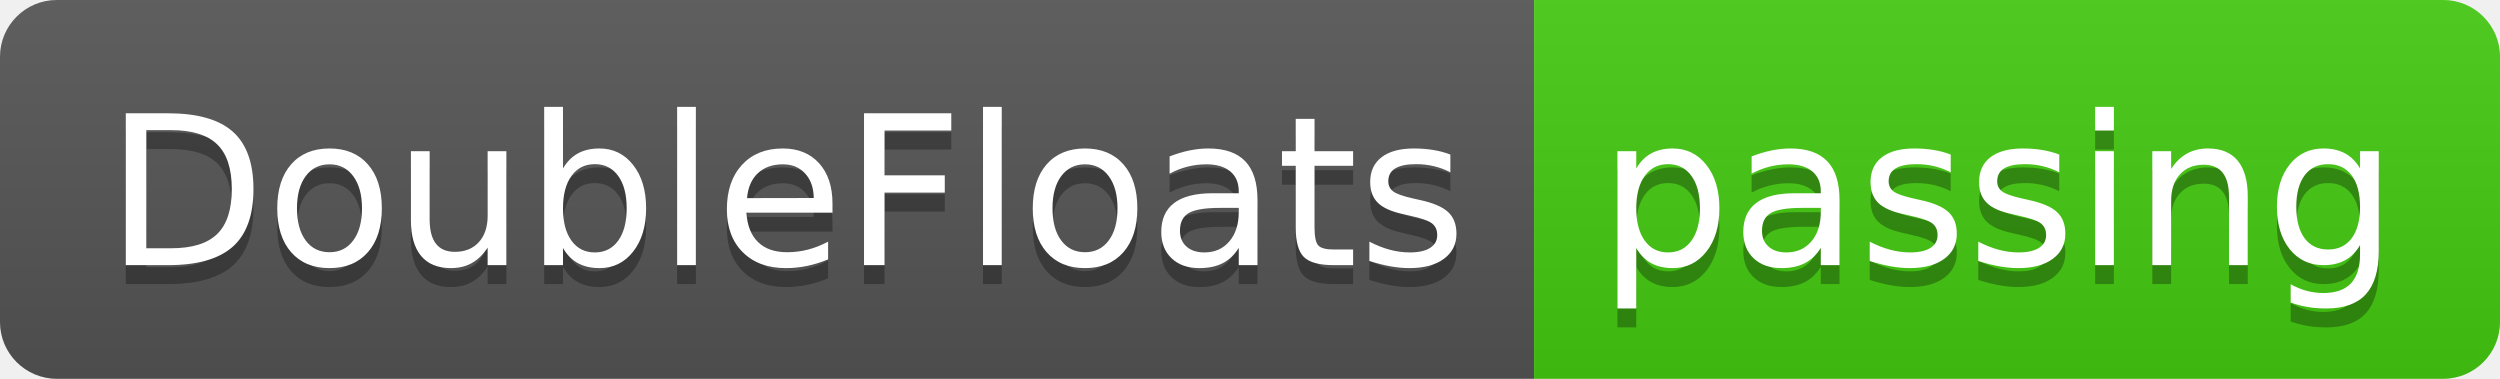
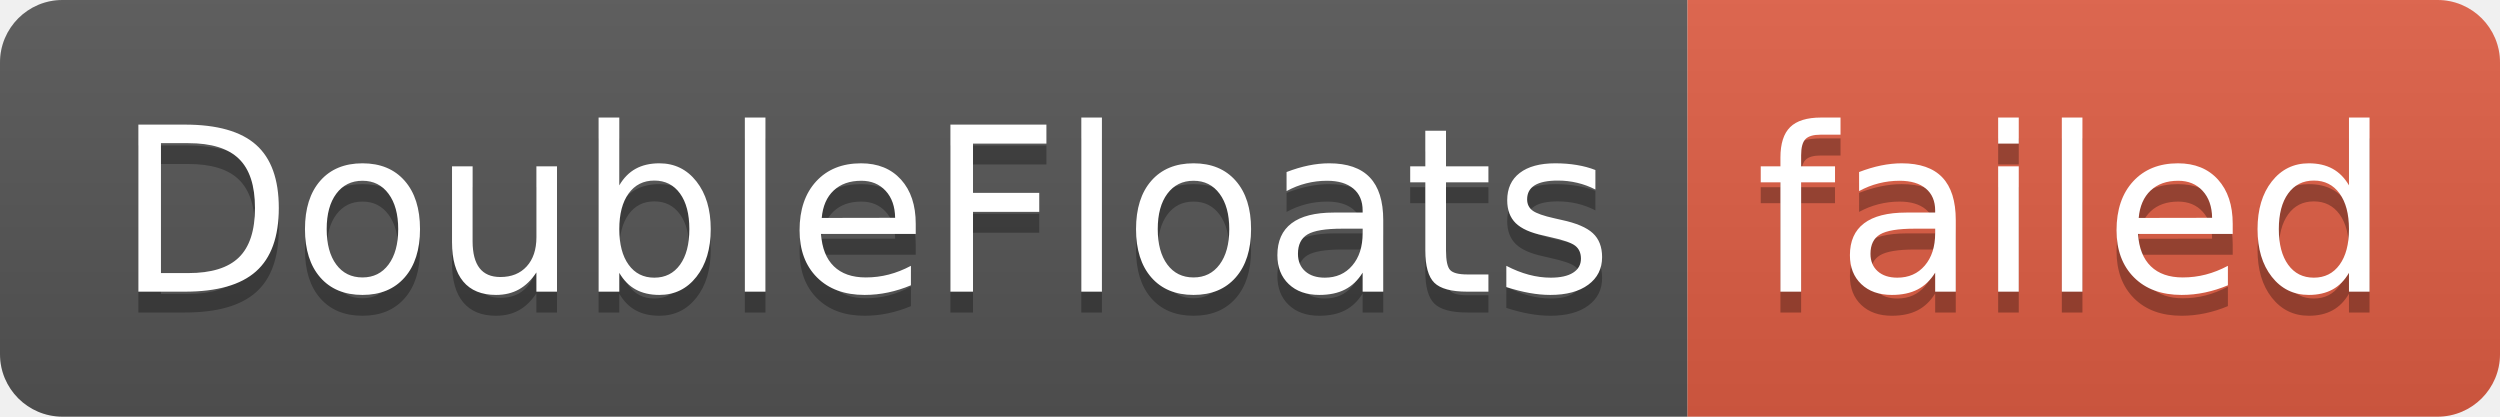
- <svg xmlns="http://www.w3.org/2000/svg" width="132" height="20" role="img" aria-label="DoubleFloats: passing">
+ <svg xmlns="http://www.w3.org/2000/svg" width="120" height="20" role="img" aria-label="DoubleFloats: failed">
  <linearGradient id="s" x2="0" y2="100%">
    <stop offset="0" stop-color="#bbb" stop-opacity=".1" />
    <stop offset="1" stop-opacity=".1" />
  </linearGradient>
  <clipPath id="r">
-     <rect width="132" height="20" rx="3" fill="#fff" />
+     <rect width="120" height="20" rx="3" fill="#fff" />
  </clipPath>
  <g clip-path="url(#r)">
    <rect width="81" height="20" fill="#555" />
-     <rect x="81" width="51" height="20" fill="#4c1" />
-     <rect width="132" height="20" fill="url(#s)" />
+     <rect x="81" width="39" height="20" fill="#e05d44" />
+     <rect width="120" height="20" fill="url(#s)" />
  </g>
  <g fill="#fff" text-anchor="middle" font-family="Verdana,Geneva,DejaVu Sans,sans-serif" text-rendering="geometricPrecision" font-size="110">
    <text aria-hidden="true" x="415" y="150" fill="#010101" fill-opacity=".3" transform="scale(.1)" textLength="710">DoubleFloats</text>
    <text x="415" y="140" transform="scale(.1)" fill="#fff" textLength="710">DoubleFloats</text>
-     <text aria-hidden="true" x="1055" y="150" fill="#010101" fill-opacity=".3" transform="scale(.1)" textLength="410">passing</text>
-     <text x="1055" y="140" transform="scale(.1)" fill="#fff" textLength="410">passing</text>
+     <text aria-hidden="true" x="995" y="150" fill="#010101" fill-opacity=".3" transform="scale(.1)" textLength="290">failed</text>
+     <text x="995" y="140" transform="scale(.1)" fill="#fff" textLength="290">failed</text>
  </g>
</svg>
